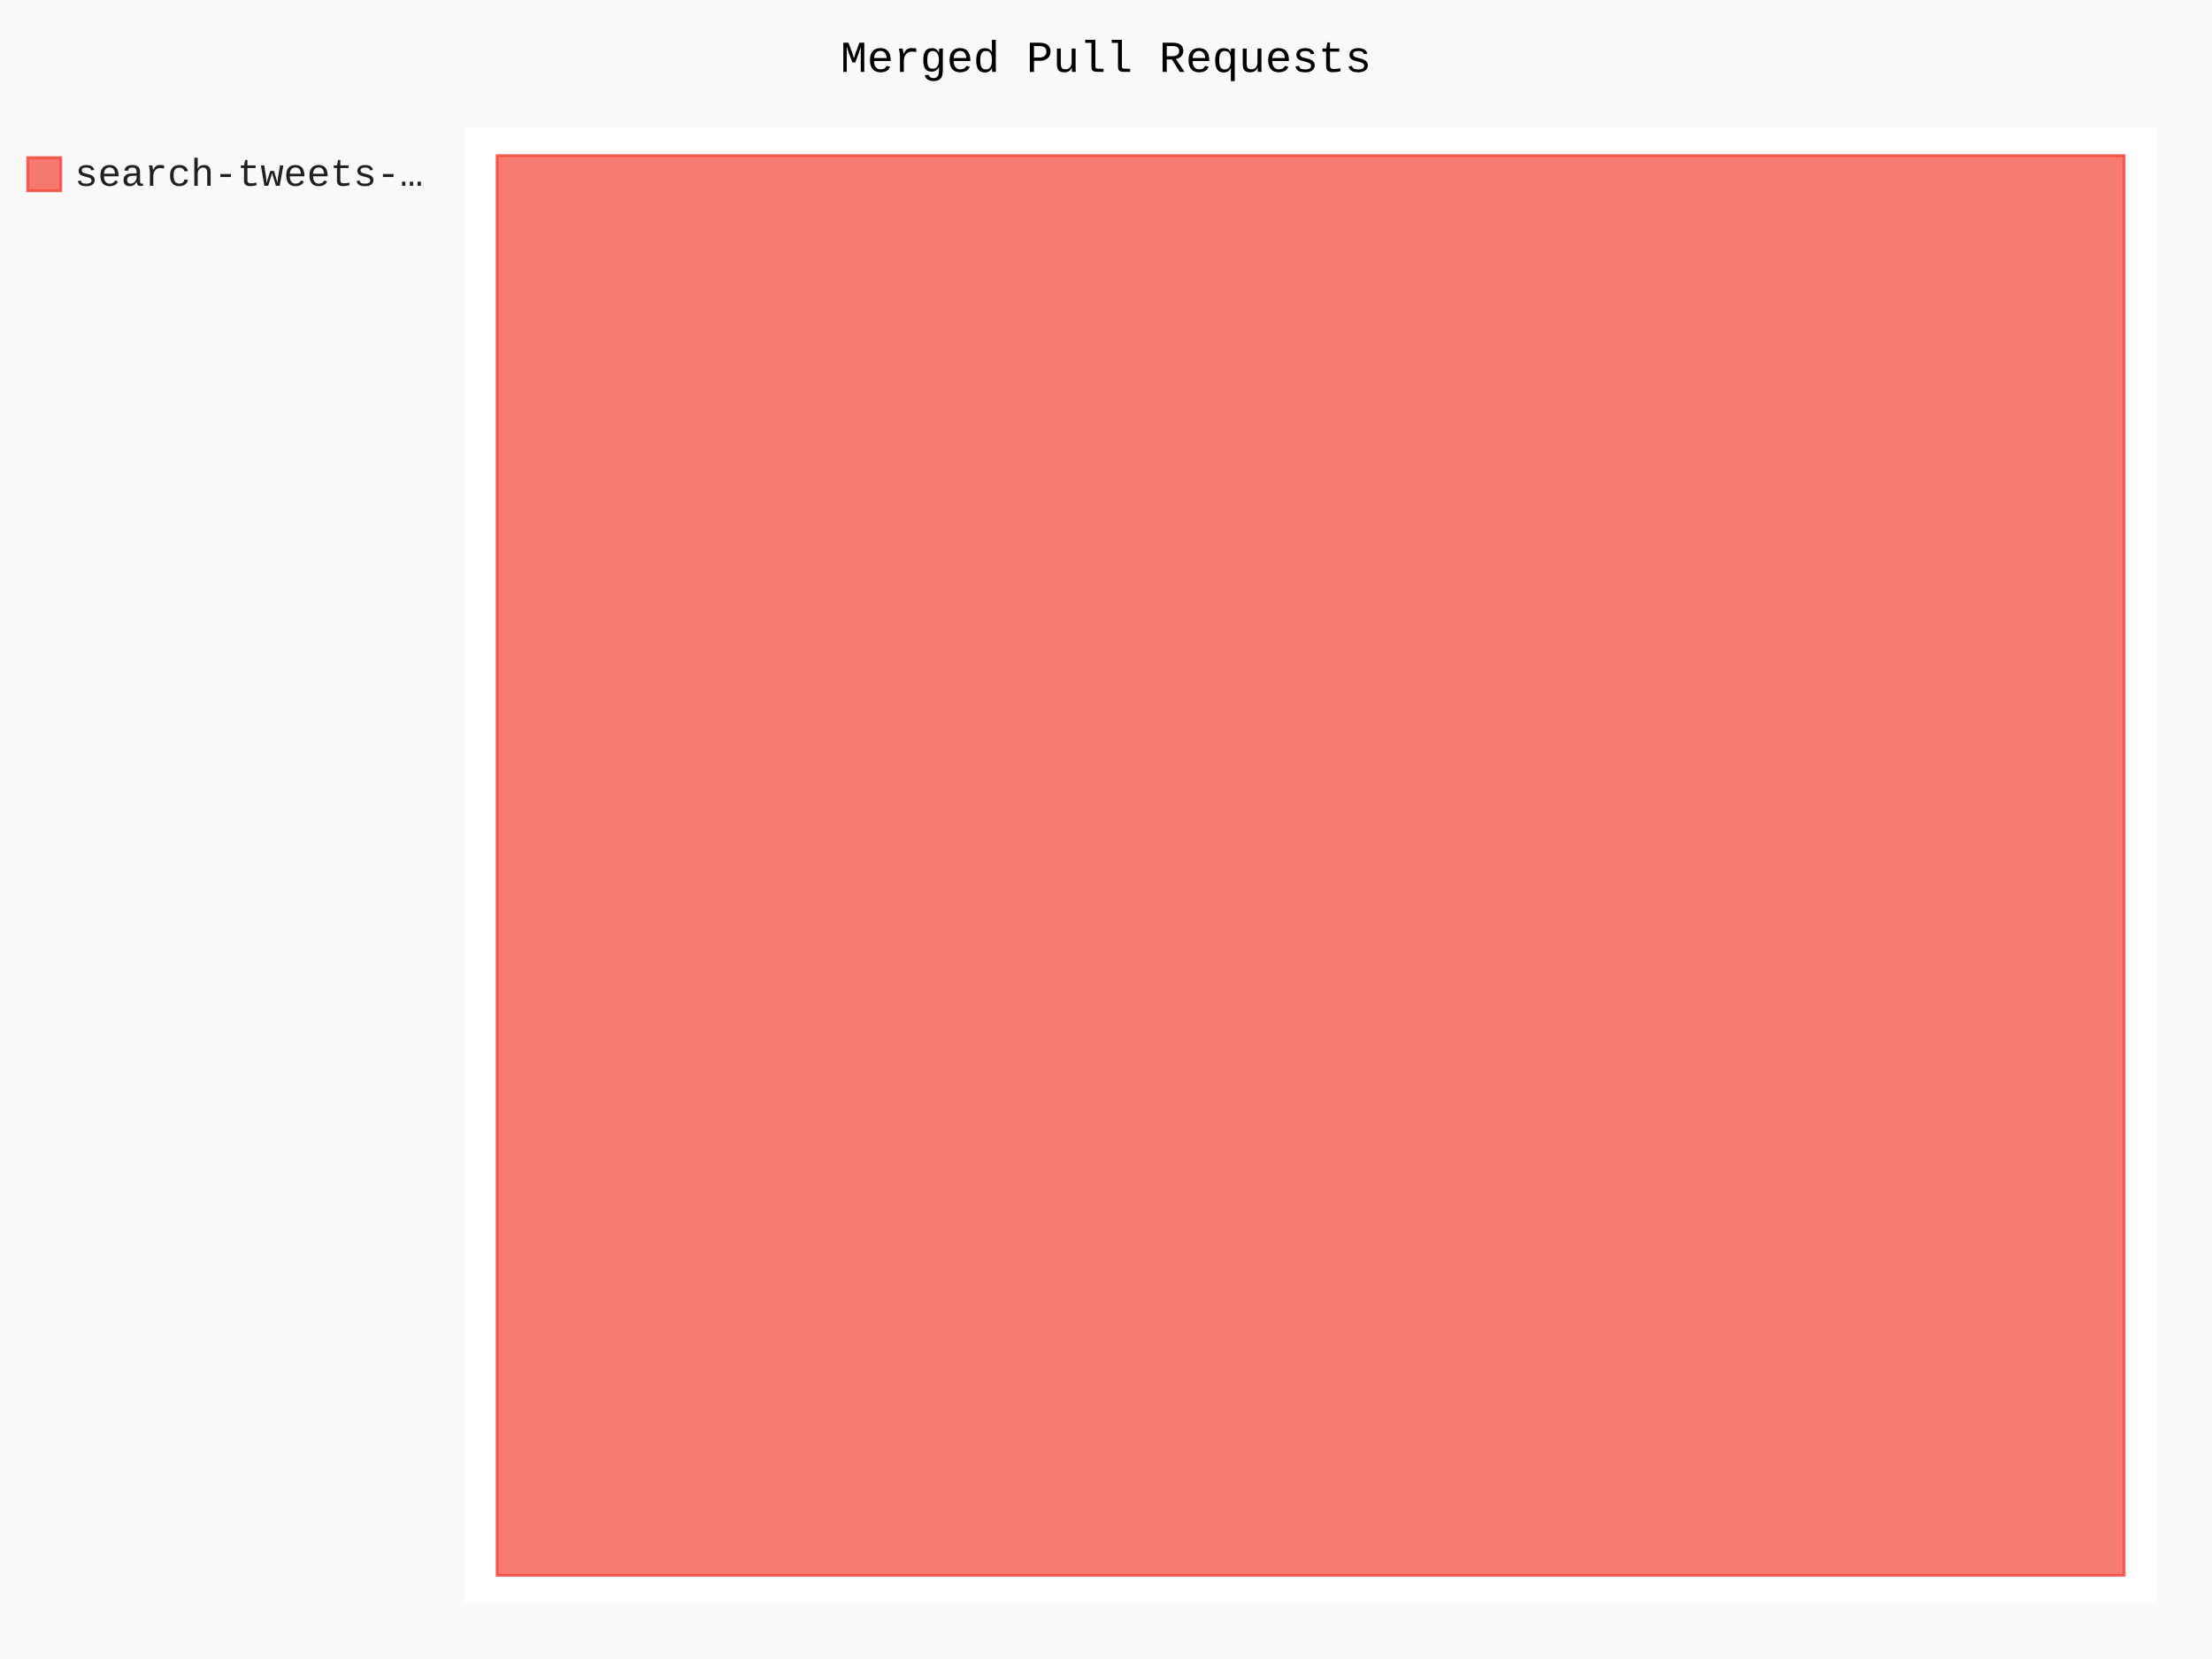
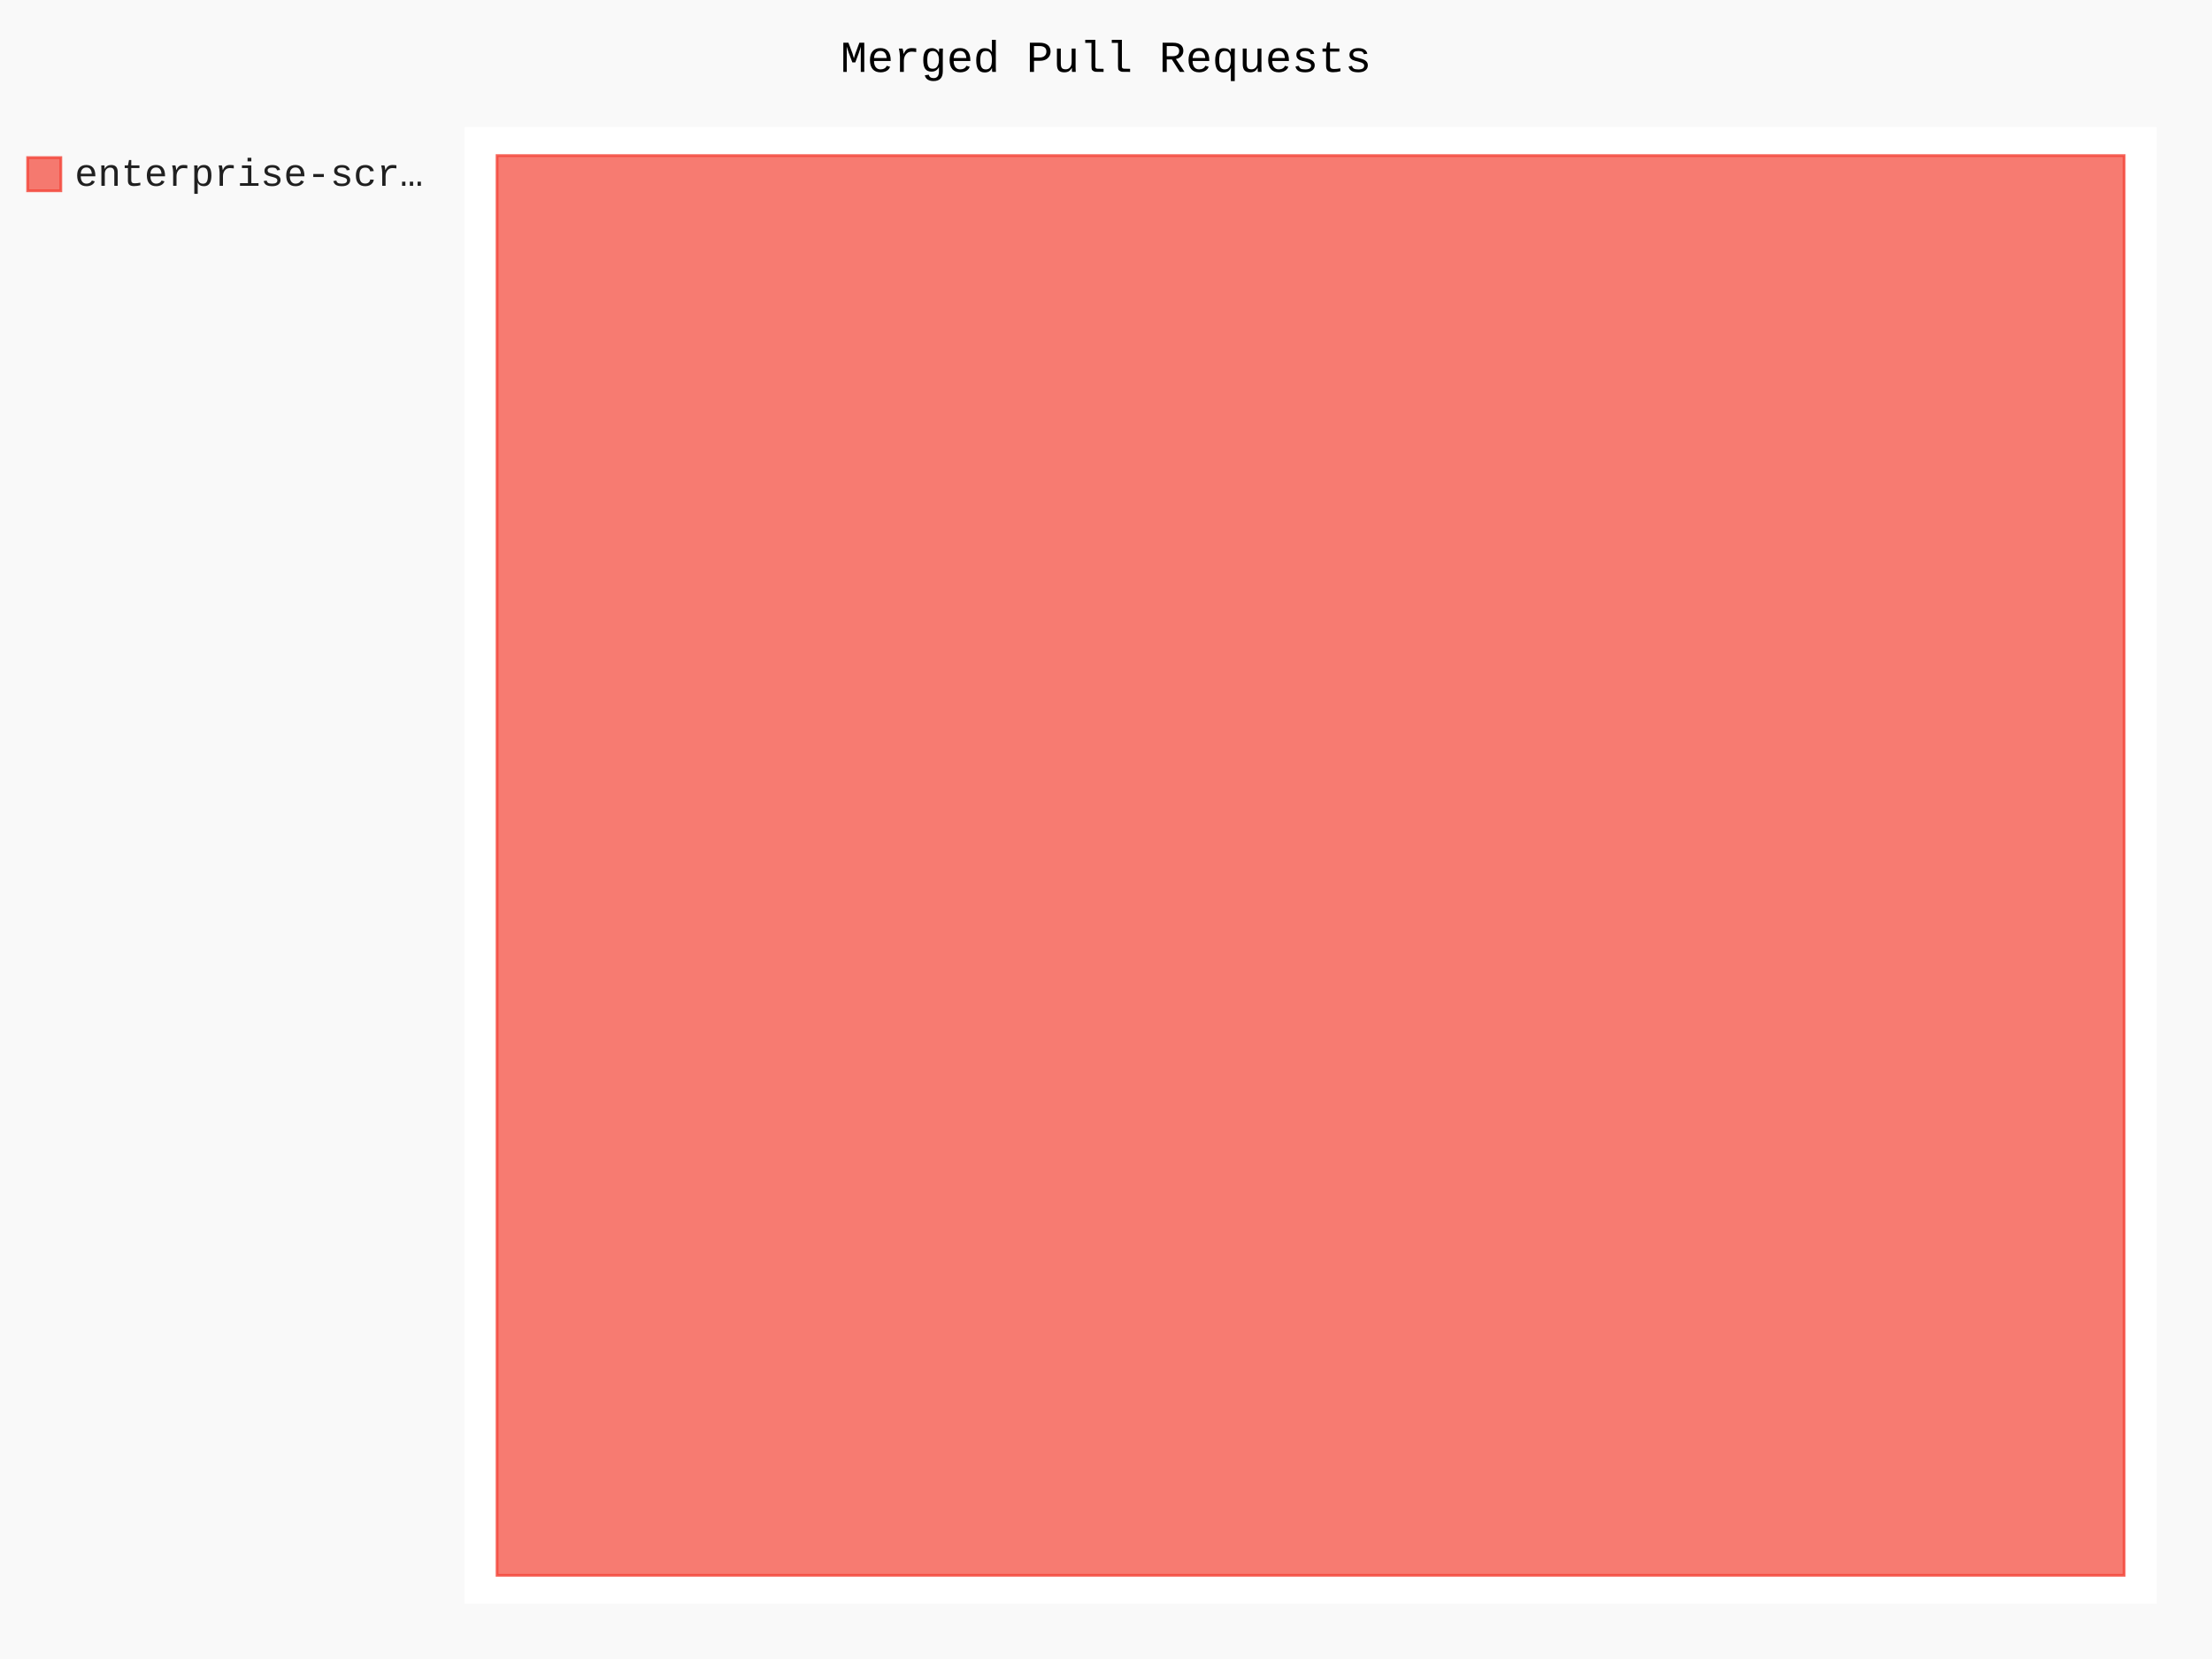
- <svg xmlns="http://www.w3.org/2000/svg" id="chart-d9477921-5964-40bc-a9e2-e84b189d34ae" class="pygal-chart" viewBox="0 0 800 600">
+ <svg xmlns="http://www.w3.org/2000/svg" id="chart-fe235ee6-2f27-452f-aa9d-57c66b2642b2" class="pygal-chart" viewBox="0 0 800 600">
  <defs>
-     <style type="text/css">#chart-d9477921-5964-40bc-a9e2-e84b189d34ae{-webkit-user-select:none;-webkit-font-smoothing:antialiased;font-family:Consolas,"Liberation Mono",Menlo,Courier,monospace}#chart-d9477921-5964-40bc-a9e2-e84b189d34ae .title{font-family:Consolas,"Liberation Mono",Menlo,Courier,monospace;font-size:16px}#chart-d9477921-5964-40bc-a9e2-e84b189d34ae .legends .legend text{font-family:Consolas,"Liberation Mono",Menlo,Courier,monospace;font-size:14px}#chart-d9477921-5964-40bc-a9e2-e84b189d34ae .axis text{font-family:Consolas,"Liberation Mono",Menlo,Courier,monospace;font-size:10px}#chart-d9477921-5964-40bc-a9e2-e84b189d34ae .axis text.major{font-family:Consolas,"Liberation Mono",Menlo,Courier,monospace;font-size:10px}#chart-d9477921-5964-40bc-a9e2-e84b189d34ae .text-overlay text.value{font-family:Consolas,"Liberation Mono",Menlo,Courier,monospace;font-size:16px}#chart-d9477921-5964-40bc-a9e2-e84b189d34ae .text-overlay text.label{font-family:Consolas,"Liberation Mono",Menlo,Courier,monospace;font-size:10px}#chart-d9477921-5964-40bc-a9e2-e84b189d34ae .tooltip{font-family:Consolas,"Liberation Mono",Menlo,Courier,monospace;font-size:14px}#chart-d9477921-5964-40bc-a9e2-e84b189d34ae text.no_data{font-family:Consolas,"Liberation Mono",Menlo,Courier,monospace;font-size:64px}
- #chart-d9477921-5964-40bc-a9e2-e84b189d34ae{background-color:rgba(249,249,249,1)}#chart-d9477921-5964-40bc-a9e2-e84b189d34ae path,#chart-d9477921-5964-40bc-a9e2-e84b189d34ae line,#chart-d9477921-5964-40bc-a9e2-e84b189d34ae rect,#chart-d9477921-5964-40bc-a9e2-e84b189d34ae circle{-webkit-transition:150ms;-moz-transition:150ms;transition:150ms}#chart-d9477921-5964-40bc-a9e2-e84b189d34ae .graph &gt; .background{fill:rgba(249,249,249,1)}#chart-d9477921-5964-40bc-a9e2-e84b189d34ae .plot &gt; .background{fill:rgba(255,255,255,1)}#chart-d9477921-5964-40bc-a9e2-e84b189d34ae .graph{fill:rgba(0,0,0,.87)}#chart-d9477921-5964-40bc-a9e2-e84b189d34ae text.no_data{fill:rgba(0,0,0,1)}#chart-d9477921-5964-40bc-a9e2-e84b189d34ae .title{fill:rgba(0,0,0,1)}#chart-d9477921-5964-40bc-a9e2-e84b189d34ae .legends .legend text{fill:rgba(0,0,0,.87)}#chart-d9477921-5964-40bc-a9e2-e84b189d34ae .legends .legend:hover text{fill:rgba(0,0,0,1)}#chart-d9477921-5964-40bc-a9e2-e84b189d34ae .axis .line{stroke:rgba(0,0,0,1)}#chart-d9477921-5964-40bc-a9e2-e84b189d34ae .axis .guide.line{stroke:rgba(0,0,0,.54)}#chart-d9477921-5964-40bc-a9e2-e84b189d34ae .axis .major.line{stroke:rgba(0,0,0,.87)}#chart-d9477921-5964-40bc-a9e2-e84b189d34ae .axis text.major{fill:rgba(0,0,0,1)}#chart-d9477921-5964-40bc-a9e2-e84b189d34ae .axis.y .guides:hover .guide.line,#chart-d9477921-5964-40bc-a9e2-e84b189d34ae .line-graph .axis.x .guides:hover .guide.line,#chart-d9477921-5964-40bc-a9e2-e84b189d34ae .stackedline-graph .axis.x .guides:hover .guide.line,#chart-d9477921-5964-40bc-a9e2-e84b189d34ae .xy-graph .axis.x .guides:hover .guide.line{stroke:rgba(0,0,0,1)}#chart-d9477921-5964-40bc-a9e2-e84b189d34ae .axis .guides:hover text{fill:rgba(0,0,0,1)}#chart-d9477921-5964-40bc-a9e2-e84b189d34ae .reactive{fill-opacity:.7;stroke-opacity:.8}#chart-d9477921-5964-40bc-a9e2-e84b189d34ae .ci{stroke:rgba(0,0,0,.87)}#chart-d9477921-5964-40bc-a9e2-e84b189d34ae .reactive.active,#chart-d9477921-5964-40bc-a9e2-e84b189d34ae .active .reactive{fill-opacity:.8;stroke-opacity:.9;stroke-width:4}#chart-d9477921-5964-40bc-a9e2-e84b189d34ae .ci .reactive.active{stroke-width:1.5}#chart-d9477921-5964-40bc-a9e2-e84b189d34ae .series text{fill:rgba(0,0,0,1)}#chart-d9477921-5964-40bc-a9e2-e84b189d34ae .tooltip rect{fill:rgba(255,255,255,1);stroke:rgba(0,0,0,1);-webkit-transition:opacity 150ms;-moz-transition:opacity 150ms;transition:opacity 150ms}#chart-d9477921-5964-40bc-a9e2-e84b189d34ae .tooltip .label{fill:rgba(0,0,0,.87)}#chart-d9477921-5964-40bc-a9e2-e84b189d34ae .tooltip .label{fill:rgba(0,0,0,.87)}#chart-d9477921-5964-40bc-a9e2-e84b189d34ae .tooltip .legend{font-size:.8em;fill:rgba(0,0,0,.54)}#chart-d9477921-5964-40bc-a9e2-e84b189d34ae .tooltip .x_label{font-size:.6em;fill:rgba(0,0,0,1)}#chart-d9477921-5964-40bc-a9e2-e84b189d34ae .tooltip .xlink{font-size:.5em;text-decoration:underline}#chart-d9477921-5964-40bc-a9e2-e84b189d34ae .tooltip .value{font-size:1.5em}#chart-d9477921-5964-40bc-a9e2-e84b189d34ae .bound{font-size:.5em}#chart-d9477921-5964-40bc-a9e2-e84b189d34ae .max-value{font-size:.75em;fill:rgba(0,0,0,.54)}#chart-d9477921-5964-40bc-a9e2-e84b189d34ae .map-element{fill:rgba(255,255,255,1);stroke:rgba(0,0,0,.54) !important}#chart-d9477921-5964-40bc-a9e2-e84b189d34ae .map-element .reactive{fill-opacity:inherit;stroke-opacity:inherit}#chart-d9477921-5964-40bc-a9e2-e84b189d34ae .color-0,#chart-d9477921-5964-40bc-a9e2-e84b189d34ae .color-0 a:visited{stroke:#F44336;fill:#F44336}#chart-d9477921-5964-40bc-a9e2-e84b189d34ae .text-overlay .color-0 text{fill:black}
- #chart-d9477921-5964-40bc-a9e2-e84b189d34ae text.no_data{text-anchor:middle}#chart-d9477921-5964-40bc-a9e2-e84b189d34ae .guide.line{fill:none}#chart-d9477921-5964-40bc-a9e2-e84b189d34ae .centered{text-anchor:middle}#chart-d9477921-5964-40bc-a9e2-e84b189d34ae .title{text-anchor:middle}#chart-d9477921-5964-40bc-a9e2-e84b189d34ae .legends .legend text{fill-opacity:1}#chart-d9477921-5964-40bc-a9e2-e84b189d34ae .axis.x text{text-anchor:middle}#chart-d9477921-5964-40bc-a9e2-e84b189d34ae .axis.x:not(.web) text[transform]{text-anchor:start}#chart-d9477921-5964-40bc-a9e2-e84b189d34ae .axis.x:not(.web) text[transform].backwards{text-anchor:end}#chart-d9477921-5964-40bc-a9e2-e84b189d34ae .axis.y text{text-anchor:end}#chart-d9477921-5964-40bc-a9e2-e84b189d34ae .axis.y text[transform].backwards{text-anchor:start}#chart-d9477921-5964-40bc-a9e2-e84b189d34ae .axis.y2 text{text-anchor:start}#chart-d9477921-5964-40bc-a9e2-e84b189d34ae .axis.y2 text[transform].backwards{text-anchor:end}#chart-d9477921-5964-40bc-a9e2-e84b189d34ae .axis .guide.line{stroke-dasharray:4,4}#chart-d9477921-5964-40bc-a9e2-e84b189d34ae .axis .major.guide.line{stroke-dasharray:6,6}#chart-d9477921-5964-40bc-a9e2-e84b189d34ae .horizontal .axis.y .guide.line,#chart-d9477921-5964-40bc-a9e2-e84b189d34ae .horizontal .axis.y2 .guide.line,#chart-d9477921-5964-40bc-a9e2-e84b189d34ae .vertical .axis.x .guide.line{opacity:0}#chart-d9477921-5964-40bc-a9e2-e84b189d34ae .horizontal .axis.always_show .guide.line,#chart-d9477921-5964-40bc-a9e2-e84b189d34ae .vertical .axis.always_show .guide.line{opacity:1 !important}#chart-d9477921-5964-40bc-a9e2-e84b189d34ae .axis.y .guides:hover .guide.line,#chart-d9477921-5964-40bc-a9e2-e84b189d34ae .axis.y2 .guides:hover .guide.line,#chart-d9477921-5964-40bc-a9e2-e84b189d34ae .axis.x .guides:hover .guide.line{opacity:1}#chart-d9477921-5964-40bc-a9e2-e84b189d34ae .axis .guides:hover text{opacity:1}#chart-d9477921-5964-40bc-a9e2-e84b189d34ae .nofill{fill:none}#chart-d9477921-5964-40bc-a9e2-e84b189d34ae .subtle-fill{fill-opacity:.2}#chart-d9477921-5964-40bc-a9e2-e84b189d34ae .dot{stroke-width:1px;fill-opacity:1}#chart-d9477921-5964-40bc-a9e2-e84b189d34ae .dot.active{stroke-width:5px}#chart-d9477921-5964-40bc-a9e2-e84b189d34ae .dot.negative{fill:transparent}#chart-d9477921-5964-40bc-a9e2-e84b189d34ae text,#chart-d9477921-5964-40bc-a9e2-e84b189d34ae tspan{stroke:none !important}#chart-d9477921-5964-40bc-a9e2-e84b189d34ae .series text.active{opacity:1}#chart-d9477921-5964-40bc-a9e2-e84b189d34ae .tooltip rect{fill-opacity:.95;stroke-width:.5}#chart-d9477921-5964-40bc-a9e2-e84b189d34ae .tooltip text{fill-opacity:1}#chart-d9477921-5964-40bc-a9e2-e84b189d34ae .showable{visibility:hidden}#chart-d9477921-5964-40bc-a9e2-e84b189d34ae .showable.shown{visibility:visible}#chart-d9477921-5964-40bc-a9e2-e84b189d34ae .gauge-background{fill:rgba(229,229,229,1);stroke:none}#chart-d9477921-5964-40bc-a9e2-e84b189d34ae .bg-lines{stroke:rgba(249,249,249,1);stroke-width:2px}</style>
+     <style type="text/css">#chart-fe235ee6-2f27-452f-aa9d-57c66b2642b2{-webkit-user-select:none;-webkit-font-smoothing:antialiased;font-family:Consolas,"Liberation Mono",Menlo,Courier,monospace}#chart-fe235ee6-2f27-452f-aa9d-57c66b2642b2 .title{font-family:Consolas,"Liberation Mono",Menlo,Courier,monospace;font-size:16px}#chart-fe235ee6-2f27-452f-aa9d-57c66b2642b2 .legends .legend text{font-family:Consolas,"Liberation Mono",Menlo,Courier,monospace;font-size:14px}#chart-fe235ee6-2f27-452f-aa9d-57c66b2642b2 .axis text{font-family:Consolas,"Liberation Mono",Menlo,Courier,monospace;font-size:10px}#chart-fe235ee6-2f27-452f-aa9d-57c66b2642b2 .axis text.major{font-family:Consolas,"Liberation Mono",Menlo,Courier,monospace;font-size:10px}#chart-fe235ee6-2f27-452f-aa9d-57c66b2642b2 .text-overlay text.value{font-family:Consolas,"Liberation Mono",Menlo,Courier,monospace;font-size:16px}#chart-fe235ee6-2f27-452f-aa9d-57c66b2642b2 .text-overlay text.label{font-family:Consolas,"Liberation Mono",Menlo,Courier,monospace;font-size:10px}#chart-fe235ee6-2f27-452f-aa9d-57c66b2642b2 .tooltip{font-family:Consolas,"Liberation Mono",Menlo,Courier,monospace;font-size:14px}#chart-fe235ee6-2f27-452f-aa9d-57c66b2642b2 text.no_data{font-family:Consolas,"Liberation Mono",Menlo,Courier,monospace;font-size:64px}
+ #chart-fe235ee6-2f27-452f-aa9d-57c66b2642b2{background-color:rgba(249,249,249,1)}#chart-fe235ee6-2f27-452f-aa9d-57c66b2642b2 path,#chart-fe235ee6-2f27-452f-aa9d-57c66b2642b2 line,#chart-fe235ee6-2f27-452f-aa9d-57c66b2642b2 rect,#chart-fe235ee6-2f27-452f-aa9d-57c66b2642b2 circle{-webkit-transition:150ms;-moz-transition:150ms;transition:150ms}#chart-fe235ee6-2f27-452f-aa9d-57c66b2642b2 .graph &gt; .background{fill:rgba(249,249,249,1)}#chart-fe235ee6-2f27-452f-aa9d-57c66b2642b2 .plot &gt; .background{fill:rgba(255,255,255,1)}#chart-fe235ee6-2f27-452f-aa9d-57c66b2642b2 .graph{fill:rgba(0,0,0,.87)}#chart-fe235ee6-2f27-452f-aa9d-57c66b2642b2 text.no_data{fill:rgba(0,0,0,1)}#chart-fe235ee6-2f27-452f-aa9d-57c66b2642b2 .title{fill:rgba(0,0,0,1)}#chart-fe235ee6-2f27-452f-aa9d-57c66b2642b2 .legends .legend text{fill:rgba(0,0,0,.87)}#chart-fe235ee6-2f27-452f-aa9d-57c66b2642b2 .legends .legend:hover text{fill:rgba(0,0,0,1)}#chart-fe235ee6-2f27-452f-aa9d-57c66b2642b2 .axis .line{stroke:rgba(0,0,0,1)}#chart-fe235ee6-2f27-452f-aa9d-57c66b2642b2 .axis .guide.line{stroke:rgba(0,0,0,.54)}#chart-fe235ee6-2f27-452f-aa9d-57c66b2642b2 .axis .major.line{stroke:rgba(0,0,0,.87)}#chart-fe235ee6-2f27-452f-aa9d-57c66b2642b2 .axis text.major{fill:rgba(0,0,0,1)}#chart-fe235ee6-2f27-452f-aa9d-57c66b2642b2 .axis.y .guides:hover .guide.line,#chart-fe235ee6-2f27-452f-aa9d-57c66b2642b2 .line-graph .axis.x .guides:hover .guide.line,#chart-fe235ee6-2f27-452f-aa9d-57c66b2642b2 .stackedline-graph .axis.x .guides:hover .guide.line,#chart-fe235ee6-2f27-452f-aa9d-57c66b2642b2 .xy-graph .axis.x .guides:hover .guide.line{stroke:rgba(0,0,0,1)}#chart-fe235ee6-2f27-452f-aa9d-57c66b2642b2 .axis .guides:hover text{fill:rgba(0,0,0,1)}#chart-fe235ee6-2f27-452f-aa9d-57c66b2642b2 .reactive{fill-opacity:.7;stroke-opacity:.8}#chart-fe235ee6-2f27-452f-aa9d-57c66b2642b2 .ci{stroke:rgba(0,0,0,.87)}#chart-fe235ee6-2f27-452f-aa9d-57c66b2642b2 .reactive.active,#chart-fe235ee6-2f27-452f-aa9d-57c66b2642b2 .active .reactive{fill-opacity:.8;stroke-opacity:.9;stroke-width:4}#chart-fe235ee6-2f27-452f-aa9d-57c66b2642b2 .ci .reactive.active{stroke-width:1.5}#chart-fe235ee6-2f27-452f-aa9d-57c66b2642b2 .series text{fill:rgba(0,0,0,1)}#chart-fe235ee6-2f27-452f-aa9d-57c66b2642b2 .tooltip rect{fill:rgba(255,255,255,1);stroke:rgba(0,0,0,1);-webkit-transition:opacity 150ms;-moz-transition:opacity 150ms;transition:opacity 150ms}#chart-fe235ee6-2f27-452f-aa9d-57c66b2642b2 .tooltip .label{fill:rgba(0,0,0,.87)}#chart-fe235ee6-2f27-452f-aa9d-57c66b2642b2 .tooltip .label{fill:rgba(0,0,0,.87)}#chart-fe235ee6-2f27-452f-aa9d-57c66b2642b2 .tooltip .legend{font-size:.8em;fill:rgba(0,0,0,.54)}#chart-fe235ee6-2f27-452f-aa9d-57c66b2642b2 .tooltip .x_label{font-size:.6em;fill:rgba(0,0,0,1)}#chart-fe235ee6-2f27-452f-aa9d-57c66b2642b2 .tooltip .xlink{font-size:.5em;text-decoration:underline}#chart-fe235ee6-2f27-452f-aa9d-57c66b2642b2 .tooltip .value{font-size:1.5em}#chart-fe235ee6-2f27-452f-aa9d-57c66b2642b2 .bound{font-size:.5em}#chart-fe235ee6-2f27-452f-aa9d-57c66b2642b2 .max-value{font-size:.75em;fill:rgba(0,0,0,.54)}#chart-fe235ee6-2f27-452f-aa9d-57c66b2642b2 .map-element{fill:rgba(255,255,255,1);stroke:rgba(0,0,0,.54) !important}#chart-fe235ee6-2f27-452f-aa9d-57c66b2642b2 .map-element .reactive{fill-opacity:inherit;stroke-opacity:inherit}#chart-fe235ee6-2f27-452f-aa9d-57c66b2642b2 .color-0,#chart-fe235ee6-2f27-452f-aa9d-57c66b2642b2 .color-0 a:visited{stroke:#F44336;fill:#F44336}#chart-fe235ee6-2f27-452f-aa9d-57c66b2642b2 .text-overlay .color-0 text{fill:black}
+ #chart-fe235ee6-2f27-452f-aa9d-57c66b2642b2 text.no_data{text-anchor:middle}#chart-fe235ee6-2f27-452f-aa9d-57c66b2642b2 .guide.line{fill:none}#chart-fe235ee6-2f27-452f-aa9d-57c66b2642b2 .centered{text-anchor:middle}#chart-fe235ee6-2f27-452f-aa9d-57c66b2642b2 .title{text-anchor:middle}#chart-fe235ee6-2f27-452f-aa9d-57c66b2642b2 .legends .legend text{fill-opacity:1}#chart-fe235ee6-2f27-452f-aa9d-57c66b2642b2 .axis.x text{text-anchor:middle}#chart-fe235ee6-2f27-452f-aa9d-57c66b2642b2 .axis.x:not(.web) text[transform]{text-anchor:start}#chart-fe235ee6-2f27-452f-aa9d-57c66b2642b2 .axis.x:not(.web) text[transform].backwards{text-anchor:end}#chart-fe235ee6-2f27-452f-aa9d-57c66b2642b2 .axis.y text{text-anchor:end}#chart-fe235ee6-2f27-452f-aa9d-57c66b2642b2 .axis.y text[transform].backwards{text-anchor:start}#chart-fe235ee6-2f27-452f-aa9d-57c66b2642b2 .axis.y2 text{text-anchor:start}#chart-fe235ee6-2f27-452f-aa9d-57c66b2642b2 .axis.y2 text[transform].backwards{text-anchor:end}#chart-fe235ee6-2f27-452f-aa9d-57c66b2642b2 .axis .guide.line{stroke-dasharray:4,4}#chart-fe235ee6-2f27-452f-aa9d-57c66b2642b2 .axis .major.guide.line{stroke-dasharray:6,6}#chart-fe235ee6-2f27-452f-aa9d-57c66b2642b2 .horizontal .axis.y .guide.line,#chart-fe235ee6-2f27-452f-aa9d-57c66b2642b2 .horizontal .axis.y2 .guide.line,#chart-fe235ee6-2f27-452f-aa9d-57c66b2642b2 .vertical .axis.x .guide.line{opacity:0}#chart-fe235ee6-2f27-452f-aa9d-57c66b2642b2 .horizontal .axis.always_show .guide.line,#chart-fe235ee6-2f27-452f-aa9d-57c66b2642b2 .vertical .axis.always_show .guide.line{opacity:1 !important}#chart-fe235ee6-2f27-452f-aa9d-57c66b2642b2 .axis.y .guides:hover .guide.line,#chart-fe235ee6-2f27-452f-aa9d-57c66b2642b2 .axis.y2 .guides:hover .guide.line,#chart-fe235ee6-2f27-452f-aa9d-57c66b2642b2 .axis.x .guides:hover .guide.line{opacity:1}#chart-fe235ee6-2f27-452f-aa9d-57c66b2642b2 .axis .guides:hover text{opacity:1}#chart-fe235ee6-2f27-452f-aa9d-57c66b2642b2 .nofill{fill:none}#chart-fe235ee6-2f27-452f-aa9d-57c66b2642b2 .subtle-fill{fill-opacity:.2}#chart-fe235ee6-2f27-452f-aa9d-57c66b2642b2 .dot{stroke-width:1px;fill-opacity:1}#chart-fe235ee6-2f27-452f-aa9d-57c66b2642b2 .dot.active{stroke-width:5px}#chart-fe235ee6-2f27-452f-aa9d-57c66b2642b2 .dot.negative{fill:transparent}#chart-fe235ee6-2f27-452f-aa9d-57c66b2642b2 text,#chart-fe235ee6-2f27-452f-aa9d-57c66b2642b2 tspan{stroke:none !important}#chart-fe235ee6-2f27-452f-aa9d-57c66b2642b2 .series text.active{opacity:1}#chart-fe235ee6-2f27-452f-aa9d-57c66b2642b2 .tooltip rect{fill-opacity:.95;stroke-width:.5}#chart-fe235ee6-2f27-452f-aa9d-57c66b2642b2 .tooltip text{fill-opacity:1}#chart-fe235ee6-2f27-452f-aa9d-57c66b2642b2 .showable{visibility:hidden}#chart-fe235ee6-2f27-452f-aa9d-57c66b2642b2 .showable.shown{visibility:visible}#chart-fe235ee6-2f27-452f-aa9d-57c66b2642b2 .gauge-background{fill:rgba(229,229,229,1);stroke:none}#chart-fe235ee6-2f27-452f-aa9d-57c66b2642b2 .bg-lines{stroke:rgba(249,249,249,1);stroke-width:2px}</style>
  </defs>
  <g class="graph treemap-graph vertical">
    <rect x="0" y="0" width="800" height="600" class="background" />
    <g transform="translate(168, 46)" class="plot">
      <rect x="0" y="0" width="612.0" height="534" class="background" />
      <g class="series serie-0 color-0">
        <g class="rects">
          <g class="rect">
            <rect x="11.769" y="10.269" width="588.462" height="513.462" class="rect reactive tooltip-trigger" />
          </g>
        </g>
      </g>
    </g>
    <g class="titles">
      <text x="400.0" y="26" class="title plot_title">Merged Pull Requests</text>
    </g>
    <g transform="translate(168, 46)" class="plot overlay">
      <g class="series serie-0 color-0" />
    </g>
    <g transform="translate(168, 46)" class="plot text-overlay">
      <g class="series serie-0 color-0" />
    </g>
    <g transform="translate(168, 46)" class="plot tooltip-overlay">
      <g transform="translate(0 0)" style="opacity: 0" class="tooltip">
        <rect rx="0" ry="0" width="0" height="0" class="tooltip-box" />
        <g class="text" />
      </g>
    </g>
    <g transform="translate(10, 56)" class="legends">
      <g id="activate-serie-0" class="legend reactive activate-serie">
        <rect x="0.0" y="1.0" width="12" height="12" class="color-0 reactive" />
-         <text x="17.0" y="11.2">search-tweets-…</text>
+         <text x="17.0" y="11.2">enterprise-scr…</text>
      </g>
    </g>
    <g transform="translate(790, 56)" class="legends" />
  </g>
</svg>
